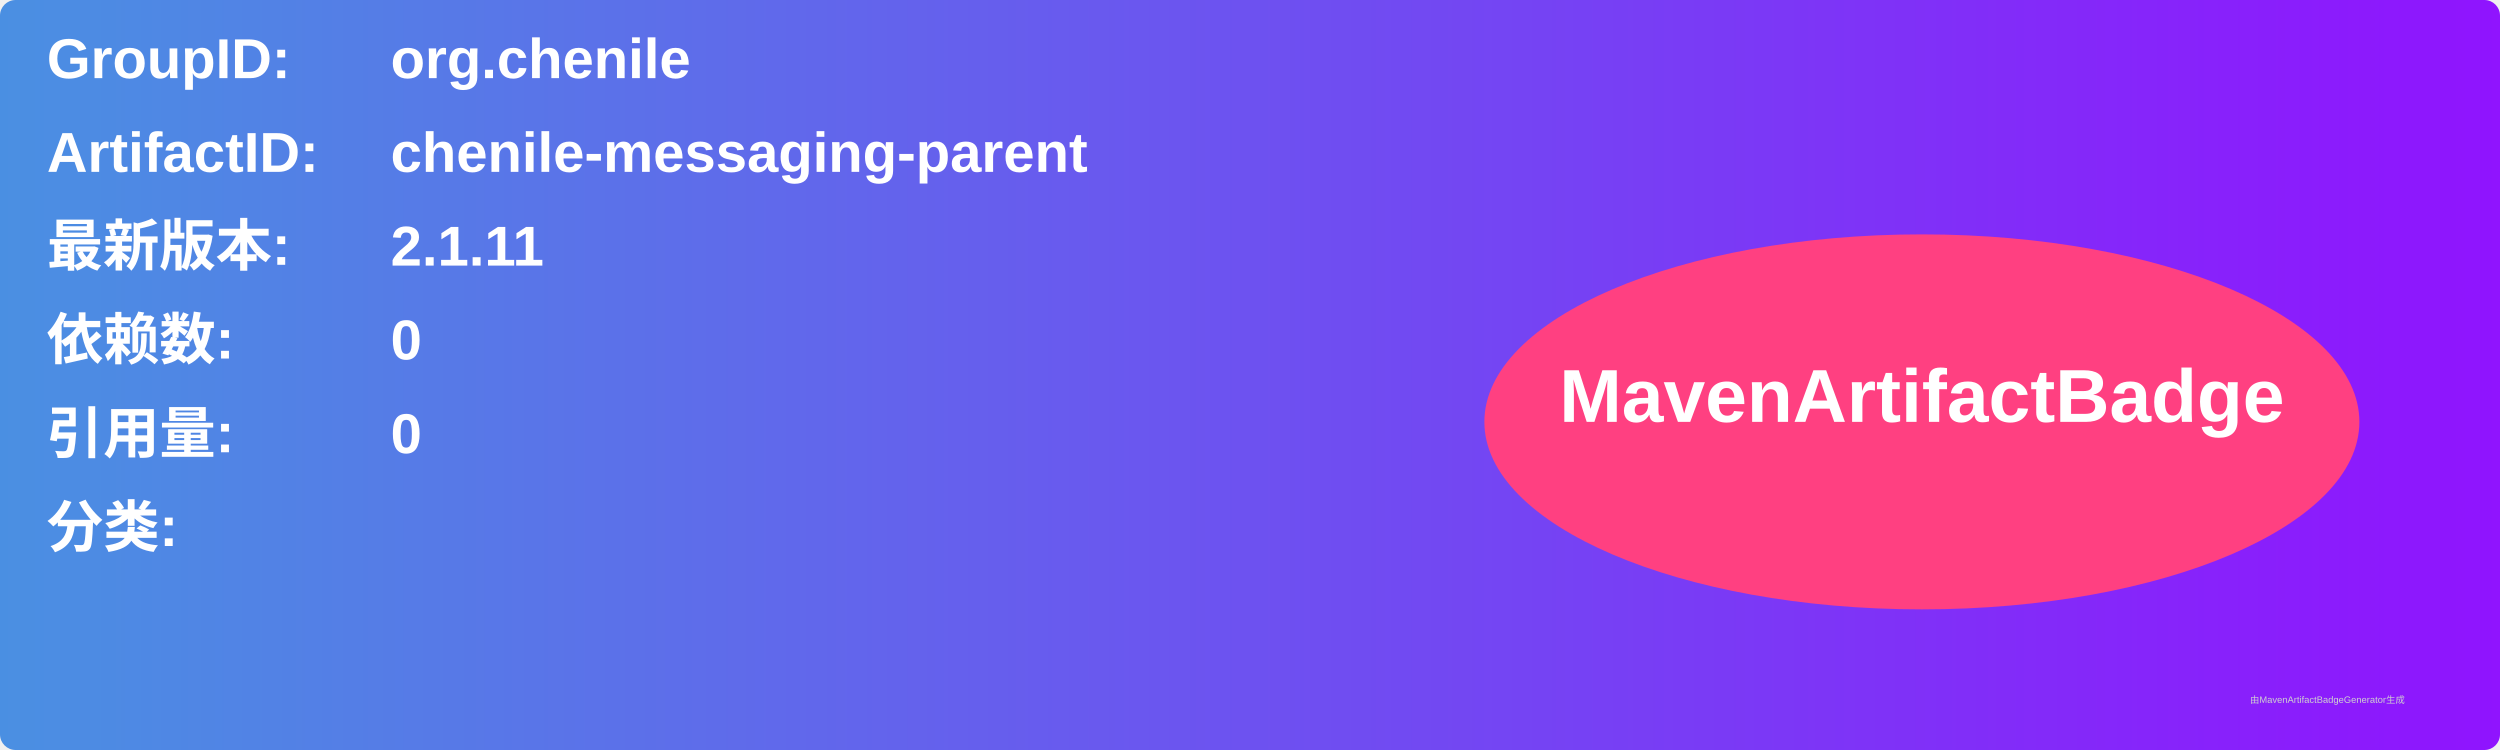
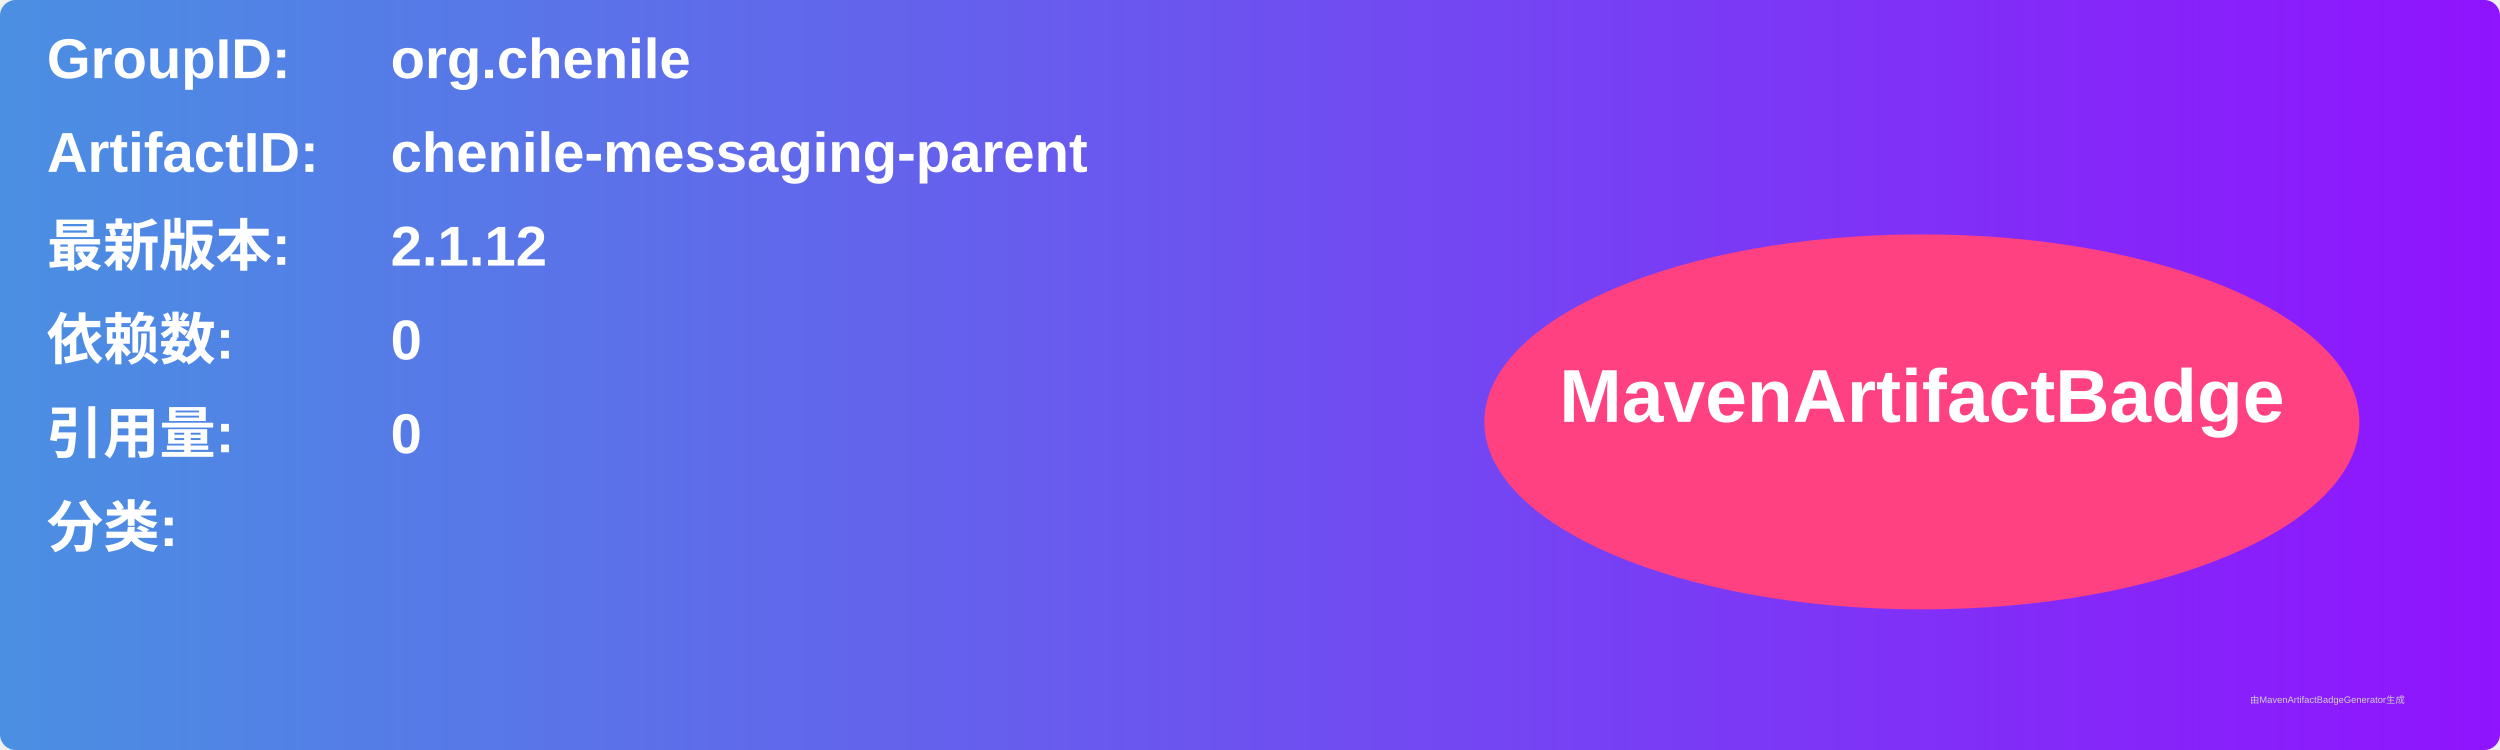
<svg xmlns="http://www.w3.org/2000/svg" width="800" height="240" viewBox="0 0 800 240">
  <linearGradient id="grad" x1="0%" y1="0%" x2="100%" y2="0%">
    <stop offset="0%" stop-color="#4a90e2" />
    <stop offset="100%" stop-color="#9013fe" />
  </linearGradient>
  <rect width="100%" height="100%" rx="5" ry="5" fill="url(#grad)" />
  <g transform="translate(15, 15)">
    <text x="0" y="10" font-family="Arial" font-size="18" fill="white" font-weight="bold" width="260">GroupID:</text>
    <text x="110" y="10" font-family="Arial" font-size="18" fill="white" font-weight="bold" width="460">org.chenile</text>
    <text x="0" y="40" font-family="Arial" font-size="18" fill="white" font-weight="bold" width="260">ArtifactID:</text>
    <text x="110" y="40" font-family="Arial" font-size="18" fill="white" font-weight="bold" width="460">chenile-messaging-parent</text>
    <text x="0" y="70" font-family="Arial" font-size="18" fill="white" font-weight="bold">最新版本:</text>
    <text x="110" y="70" font-family="Arial" font-size="18" fill="white" font-weight="bold">
-       <tspan font-weight="bold">2.1.11</tspan>
+       <tspan font-weight="bold">2.1.12</tspan>
    </text>
    <text x="0" y="100" font-family="Arial" font-size="18" fill="white" font-weight="bold">依赖数: </text>
    <text x="110" y="100" font-family="Arial" font-size="18" fill="white">
      <tspan font-weight="bold">0</tspan>
    </text>
    <text x="0" y="130" font-family="Arial" font-size="18" fill="white" font-weight="bold">引用量: </text>
    <text x="110" y="130" font-family="Arial" font-size="18" fill="white">
      <tspan font-weight="bold">0</tspan>
    </text>
    <text x="0" y="160" font-family="Arial" font-size="18" fill="white" font-weight="bold">分类:</text>
    <text x="10" y="190" font-family="Arial" font-size="10" fill="white">
      <tspan font-weight="bold" />
    </text>
    <ellipse cx="600" cy="120" rx="140" ry="60" fill="#ff4081" />
    <text x="600" y="120" text-anchor="middle" font-family="Arial" font-size="24" fill="white" font-weight="bold">MavenArtifactBadge</text>
  </g>
  <text x="720" y="225" font-family="Arial" font-size="3" fill="#d0d0d0">由MavenArtifactBadgeGenerator生成</text>
</svg>
